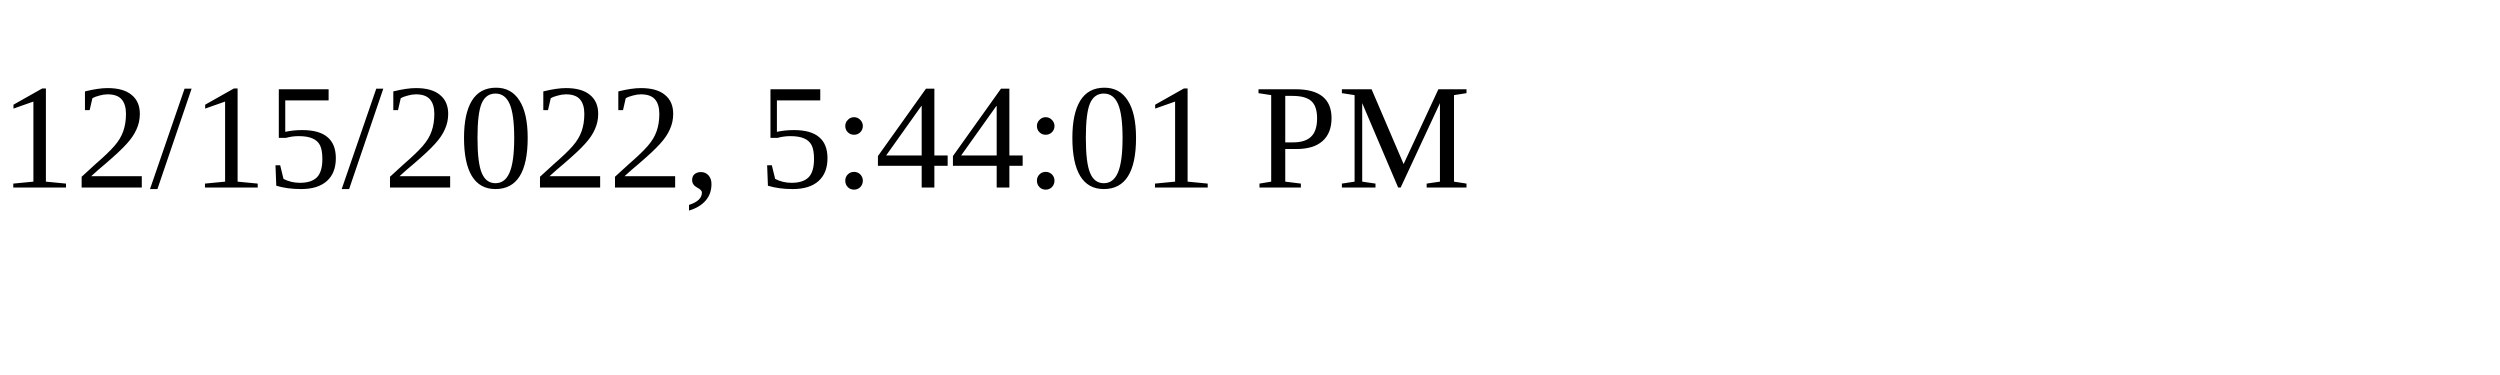
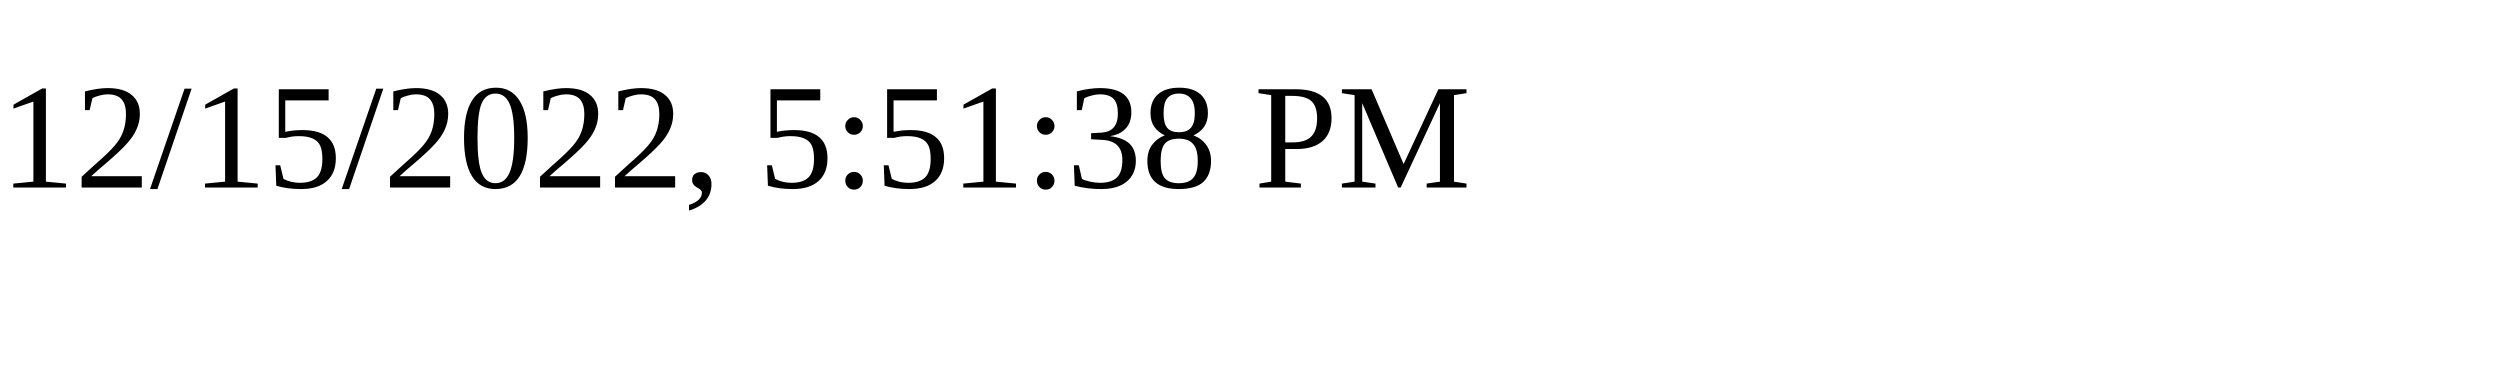
<svg xmlns="http://www.w3.org/2000/svg" height="30" width="200">
-   <text x="0" y="15">12/15/2022, 5:44:01 PM</text>
+   <text x="0" y="15">12/15/2022, 5:51:38 PM</text>
</svg>
